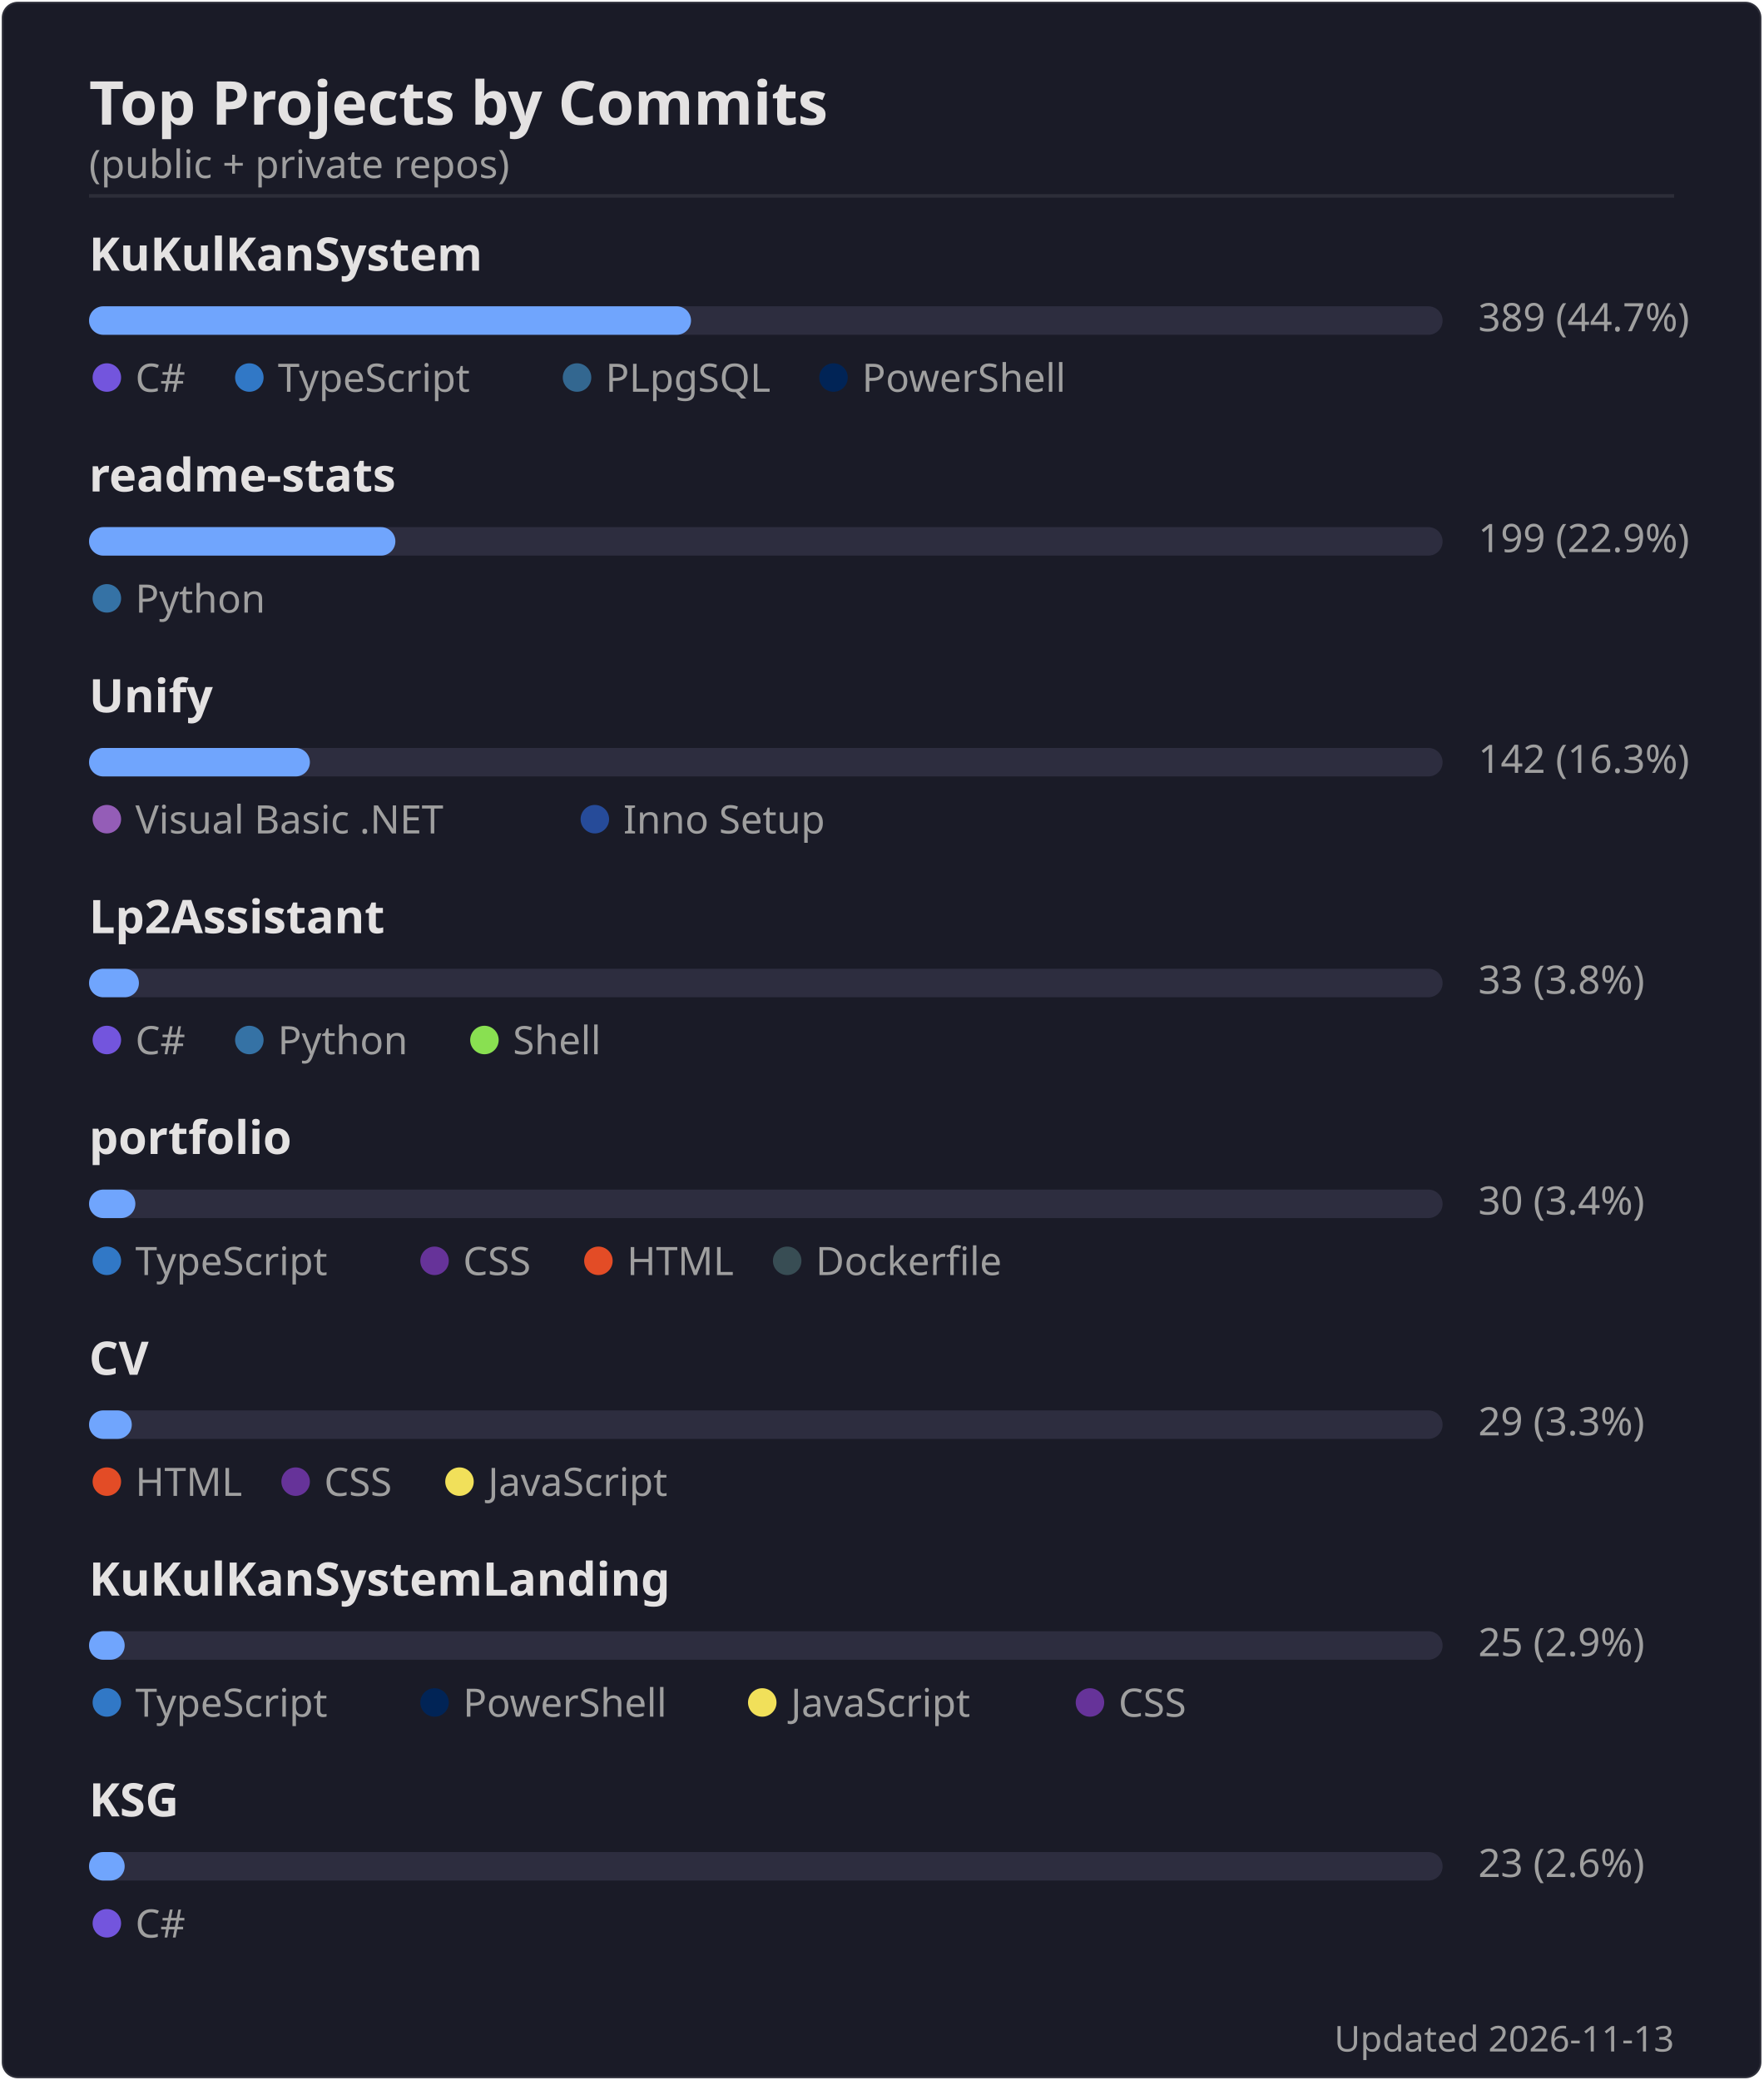
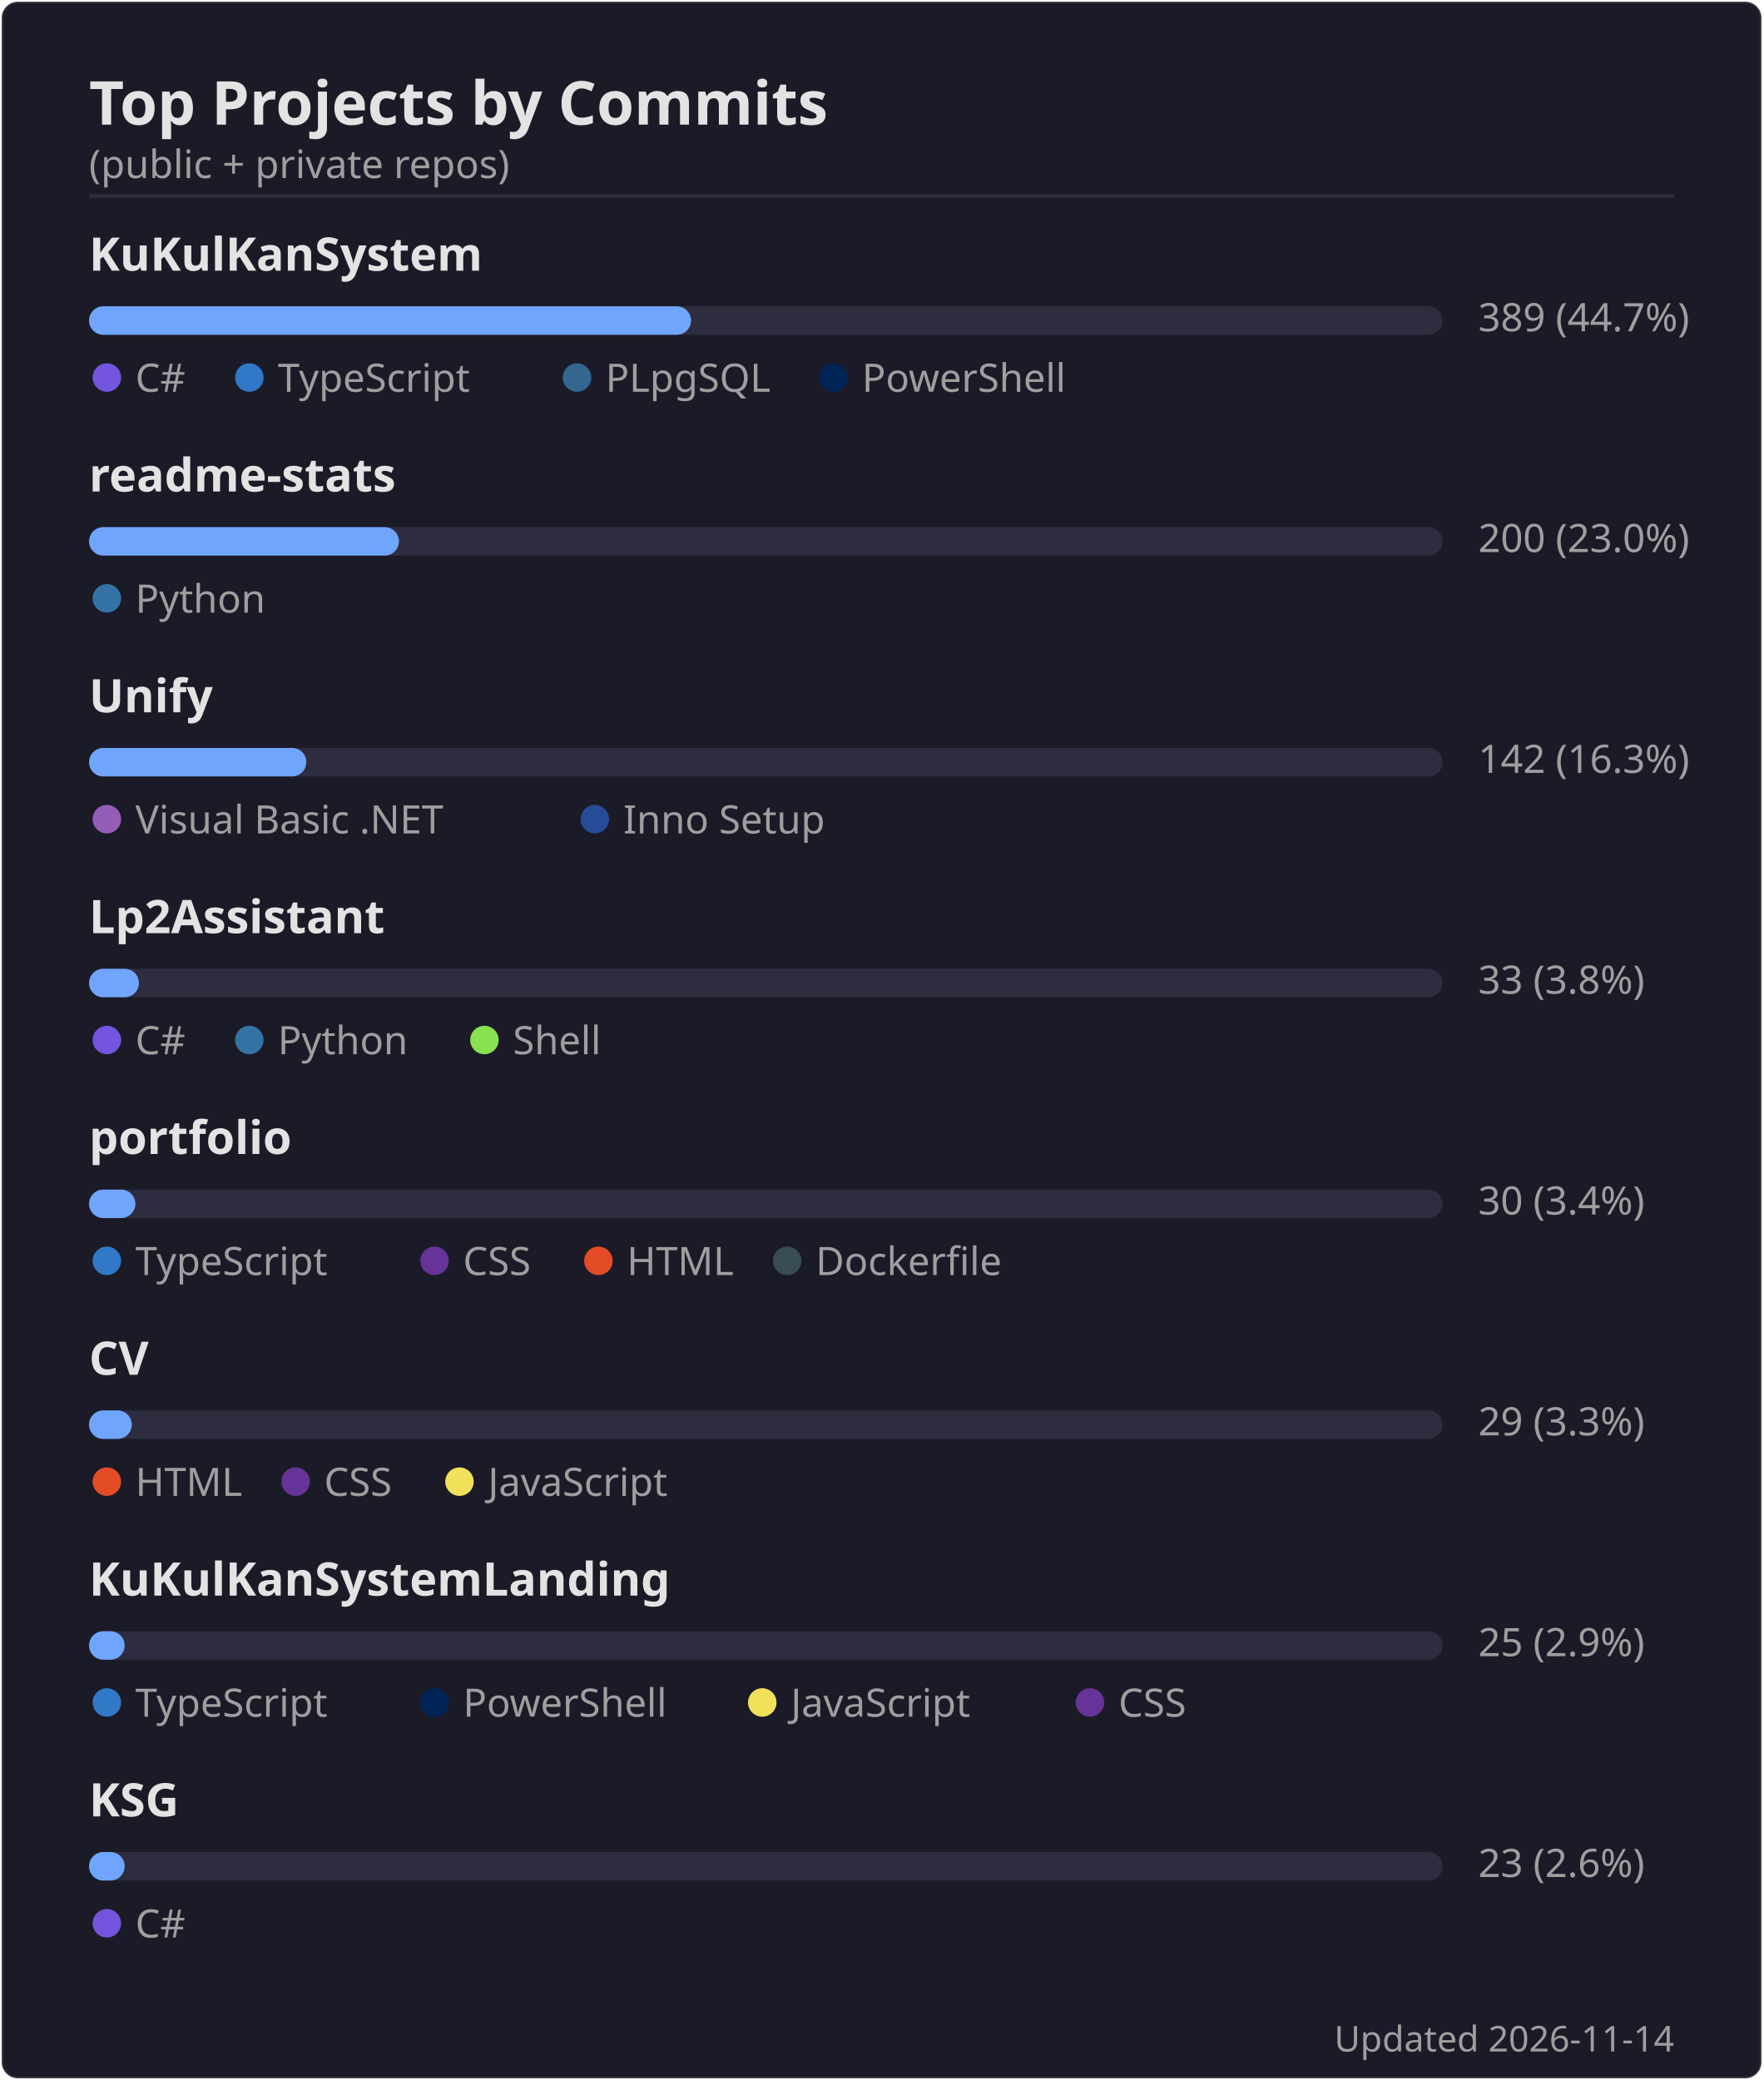
<svg xmlns="http://www.w3.org/2000/svg" width="495" height="584" viewBox="0 0 495 584">
  <rect width="494" height="583" x=".5" y=".5" rx="4.5" fill="#1a1b27" stroke="#e4e2e2" stroke-opacity=".1" />
  <text font-family="'Segoe UI', Ubuntu, 'Helvetica Neue', sans-serif" font-size="17" font-weight="600" fill="#e4e2e2" x="25" y="35" text-anchor="start">Top Projects by Commits</text>
  <text font-family="'Segoe UI', Ubuntu, 'Helvetica Neue', sans-serif" font-size="11" font-weight="400" fill="#9f9f9f" x="25" y="50" text-anchor="start">(public + private repos)</text>
  <line x1="25" x2="470" y1="55" y2="55" stroke="#e4e2e2" stroke-opacity=".1" />
  <text font-family="'Segoe UI', Ubuntu, 'Helvetica Neue', sans-serif" font-size="13" font-weight="600" fill="#e4e2e2" x="25" y="76" text-anchor="start">KuKulKanSystem</text>
  <rect x="25" y="86" width="380" height="8" rx="4" fill="#2d2d3f" />
  <rect x="25" y="86" width="169" height="8" rx="4" fill="#70a5fd" />
  <text font-family="'Segoe UI', Ubuntu, 'Helvetica Neue', sans-serif" font-size="11" font-weight="400" fill="#9f9f9f" x="415" y="93" text-anchor="start">389  (44.7%)</text>
  <circle cx="30" cy="106" r="4" fill="#7355dd" />
  <text font-family="'Segoe UI', Ubuntu, 'Helvetica Neue', sans-serif" font-size="11" font-weight="400" fill="#9f9f9f" x="38" y="110" text-anchor="start">C#</text>
  <circle cx="70" cy="106" r="4" fill="#3178c6" />
  <text font-family="'Segoe UI', Ubuntu, 'Helvetica Neue', sans-serif" font-size="11" font-weight="400" fill="#9f9f9f" x="78" y="110" text-anchor="start">TypeScript</text>
  <circle cx="162" cy="106" r="4" fill="#336790" />
  <text font-family="'Segoe UI', Ubuntu, 'Helvetica Neue', sans-serif" font-size="11" font-weight="400" fill="#9f9f9f" x="170" y="110" text-anchor="start">PLpgSQL</text>
  <circle cx="234" cy="106" r="4" fill="#012456" />
  <text font-family="'Segoe UI', Ubuntu, 'Helvetica Neue', sans-serif" font-size="11" font-weight="400" fill="#9f9f9f" x="242" y="110" text-anchor="start">PowerShell</text>
  <text font-family="'Segoe UI', Ubuntu, 'Helvetica Neue', sans-serif" font-size="13" font-weight="600" fill="#e4e2e2" x="25" y="138" text-anchor="start">readme-stats</text>
  <rect x="25" y="148" width="380" height="8" rx="4" fill="#2d2d3f" />
-   <rect x="25" y="148" width="86" height="8" rx="4" fill="#70a5fd" />
-   <text font-family="'Segoe UI', Ubuntu, 'Helvetica Neue', sans-serif" font-size="11" font-weight="400" fill="#9f9f9f" x="415" y="155" text-anchor="start">199  (22.9%)</text>
+   <rect x="25" y="148" width="87" height="8" rx="4" fill="#70a5fd" />
+   <text font-family="'Segoe UI', Ubuntu, 'Helvetica Neue', sans-serif" font-size="11" font-weight="400" fill="#9f9f9f" x="415" y="155" text-anchor="start">200  (23.0%)</text>
  <circle cx="30" cy="168" r="4" fill="#3572A5" />
  <text font-family="'Segoe UI', Ubuntu, 'Helvetica Neue', sans-serif" font-size="11" font-weight="400" fill="#9f9f9f" x="38" y="172" text-anchor="start">Python</text>
  <text font-family="'Segoe UI', Ubuntu, 'Helvetica Neue', sans-serif" font-size="13" font-weight="600" fill="#e4e2e2" x="25" y="200" text-anchor="start">Unify</text>
  <rect x="25" y="210" width="380" height="8" rx="4" fill="#2d2d3f" />
-   <rect x="25" y="210" width="62" height="8" rx="4" fill="#70a5fd" />
+   <rect x="25" y="210" width="61" height="8" rx="4" fill="#70a5fd" />
  <text font-family="'Segoe UI', Ubuntu, 'Helvetica Neue', sans-serif" font-size="11" font-weight="400" fill="#9f9f9f" x="415" y="217" text-anchor="start">142  (16.3%)</text>
  <circle cx="30" cy="230" r="4" fill="#945db7" />
  <text font-family="'Segoe UI', Ubuntu, 'Helvetica Neue', sans-serif" font-size="11" font-weight="400" fill="#9f9f9f" x="38" y="234" text-anchor="start">Visual Basic .NET</text>
  <circle cx="167" cy="230" r="4" fill="#264b99" />
  <text font-family="'Segoe UI', Ubuntu, 'Helvetica Neue', sans-serif" font-size="11" font-weight="400" fill="#9f9f9f" x="175" y="234" text-anchor="start">Inno Setup</text>
  <text font-family="'Segoe UI', Ubuntu, 'Helvetica Neue', sans-serif" font-size="13" font-weight="600" fill="#e4e2e2" x="25" y="262" text-anchor="start">Lp2Assistant</text>
  <rect x="25" y="272" width="380" height="8" rx="4" fill="#2d2d3f" />
  <rect x="25" y="272" width="14" height="8" rx="4" fill="#70a5fd" />
  <text font-family="'Segoe UI', Ubuntu, 'Helvetica Neue', sans-serif" font-size="11" font-weight="400" fill="#9f9f9f" x="415" y="279" text-anchor="start">33  (3.8%)</text>
  <circle cx="30" cy="292" r="4" fill="#7355dd" />
  <text font-family="'Segoe UI', Ubuntu, 'Helvetica Neue', sans-serif" font-size="11" font-weight="400" fill="#9f9f9f" x="38" y="296" text-anchor="start">C#</text>
  <circle cx="70" cy="292" r="4" fill="#3572A5" />
  <text font-family="'Segoe UI', Ubuntu, 'Helvetica Neue', sans-serif" font-size="11" font-weight="400" fill="#9f9f9f" x="78" y="296" text-anchor="start">Python</text>
  <circle cx="136" cy="292" r="4" fill="#89e051" />
  <text font-family="'Segoe UI', Ubuntu, 'Helvetica Neue', sans-serif" font-size="11" font-weight="400" fill="#9f9f9f" x="144" y="296" text-anchor="start">Shell</text>
  <text font-family="'Segoe UI', Ubuntu, 'Helvetica Neue', sans-serif" font-size="13" font-weight="600" fill="#e4e2e2" x="25" y="324" text-anchor="start">portfolio</text>
  <rect x="25" y="334" width="380" height="8" rx="4" fill="#2d2d3f" />
  <rect x="25" y="334" width="13" height="8" rx="4" fill="#70a5fd" />
  <text font-family="'Segoe UI', Ubuntu, 'Helvetica Neue', sans-serif" font-size="11" font-weight="400" fill="#9f9f9f" x="415" y="341" text-anchor="start">30  (3.4%)</text>
  <circle cx="30" cy="354" r="4" fill="#3178c6" />
  <text font-family="'Segoe UI', Ubuntu, 'Helvetica Neue', sans-serif" font-size="11" font-weight="400" fill="#9f9f9f" x="38" y="358" text-anchor="start">TypeScript</text>
  <circle cx="122" cy="354" r="4" fill="#663399" />
  <text font-family="'Segoe UI', Ubuntu, 'Helvetica Neue', sans-serif" font-size="11" font-weight="400" fill="#9f9f9f" x="130" y="358" text-anchor="start">CSS</text>
  <circle cx="168" cy="354" r="4" fill="#e34c26" />
  <text font-family="'Segoe UI', Ubuntu, 'Helvetica Neue', sans-serif" font-size="11" font-weight="400" fill="#9f9f9f" x="176" y="358" text-anchor="start">HTML</text>
  <circle cx="221" cy="354" r="4" fill="#384d54" />
  <text font-family="'Segoe UI', Ubuntu, 'Helvetica Neue', sans-serif" font-size="11" font-weight="400" fill="#9f9f9f" x="229" y="358" text-anchor="start">Dockerfile</text>
  <text font-family="'Segoe UI', Ubuntu, 'Helvetica Neue', sans-serif" font-size="13" font-weight="600" fill="#e4e2e2" x="25" y="386" text-anchor="start">CV</text>
  <rect x="25" y="396" width="380" height="8" rx="4" fill="#2d2d3f" />
  <rect x="25" y="396" width="12" height="8" rx="4" fill="#70a5fd" />
  <text font-family="'Segoe UI', Ubuntu, 'Helvetica Neue', sans-serif" font-size="11" font-weight="400" fill="#9f9f9f" x="415" y="403" text-anchor="start">29  (3.3%)</text>
  <circle cx="30" cy="416" r="4" fill="#e34c26" />
  <text font-family="'Segoe UI', Ubuntu, 'Helvetica Neue', sans-serif" font-size="11" font-weight="400" fill="#9f9f9f" x="38" y="420" text-anchor="start">HTML</text>
  <circle cx="83" cy="416" r="4" fill="#663399" />
  <text font-family="'Segoe UI', Ubuntu, 'Helvetica Neue', sans-serif" font-size="11" font-weight="400" fill="#9f9f9f" x="91" y="420" text-anchor="start">CSS</text>
  <circle cx="129" cy="416" r="4" fill="#f1e05a" />
  <text font-family="'Segoe UI', Ubuntu, 'Helvetica Neue', sans-serif" font-size="11" font-weight="400" fill="#9f9f9f" x="137" y="420" text-anchor="start">JavaScript</text>
  <text font-family="'Segoe UI', Ubuntu, 'Helvetica Neue', sans-serif" font-size="13" font-weight="600" fill="#e4e2e2" x="25" y="448" text-anchor="start">KuKulKanSystemLanding</text>
  <rect x="25" y="458" width="380" height="8" rx="4" fill="#2d2d3f" />
  <rect x="25" y="458" width="10" height="8" rx="4" fill="#70a5fd" />
  <text font-family="'Segoe UI', Ubuntu, 'Helvetica Neue', sans-serif" font-size="11" font-weight="400" fill="#9f9f9f" x="415" y="465" text-anchor="start">25  (2.9%)</text>
  <circle cx="30" cy="478" r="4" fill="#3178c6" />
  <text font-family="'Segoe UI', Ubuntu, 'Helvetica Neue', sans-serif" font-size="11" font-weight="400" fill="#9f9f9f" x="38" y="482" text-anchor="start">TypeScript</text>
  <circle cx="122" cy="478" r="4" fill="#012456" />
  <text font-family="'Segoe UI', Ubuntu, 'Helvetica Neue', sans-serif" font-size="11" font-weight="400" fill="#9f9f9f" x="130" y="482" text-anchor="start">PowerShell</text>
  <circle cx="214" cy="478" r="4" fill="#f1e05a" />
  <text font-family="'Segoe UI', Ubuntu, 'Helvetica Neue', sans-serif" font-size="11" font-weight="400" fill="#9f9f9f" x="222" y="482" text-anchor="start">JavaScript</text>
  <circle cx="306" cy="478" r="4" fill="#663399" />
  <text font-family="'Segoe UI', Ubuntu, 'Helvetica Neue', sans-serif" font-size="11" font-weight="400" fill="#9f9f9f" x="314" y="482" text-anchor="start">CSS</text>
  <text font-family="'Segoe UI', Ubuntu, 'Helvetica Neue', sans-serif" font-size="13" font-weight="600" fill="#e4e2e2" x="25" y="510" text-anchor="start">KSG</text>
  <rect x="25" y="520" width="380" height="8" rx="4" fill="#2d2d3f" />
  <rect x="25" y="520" width="10" height="8" rx="4" fill="#70a5fd" />
  <text font-family="'Segoe UI', Ubuntu, 'Helvetica Neue', sans-serif" font-size="11" font-weight="400" fill="#9f9f9f" x="415" y="527" text-anchor="start">23  (2.6%)</text>
  <circle cx="30" cy="540" r="4" fill="#7355dd" />
  <text font-family="'Segoe UI', Ubuntu, 'Helvetica Neue', sans-serif" font-size="11" font-weight="400" fill="#9f9f9f" x="38" y="544" text-anchor="start">C#</text>
-   <text font-family="'Segoe UI', Ubuntu, 'Helvetica Neue', sans-serif" font-size="10" font-weight="400" fill="#9f9f9f" x="470" y="576" text-anchor="end">Updated 2026-11-13</text>
+   <text font-family="'Segoe UI', Ubuntu, 'Helvetica Neue', sans-serif" font-size="10" font-weight="400" fill="#9f9f9f" x="470" y="576" text-anchor="end">Updated 2026-11-14</text>
</svg>
